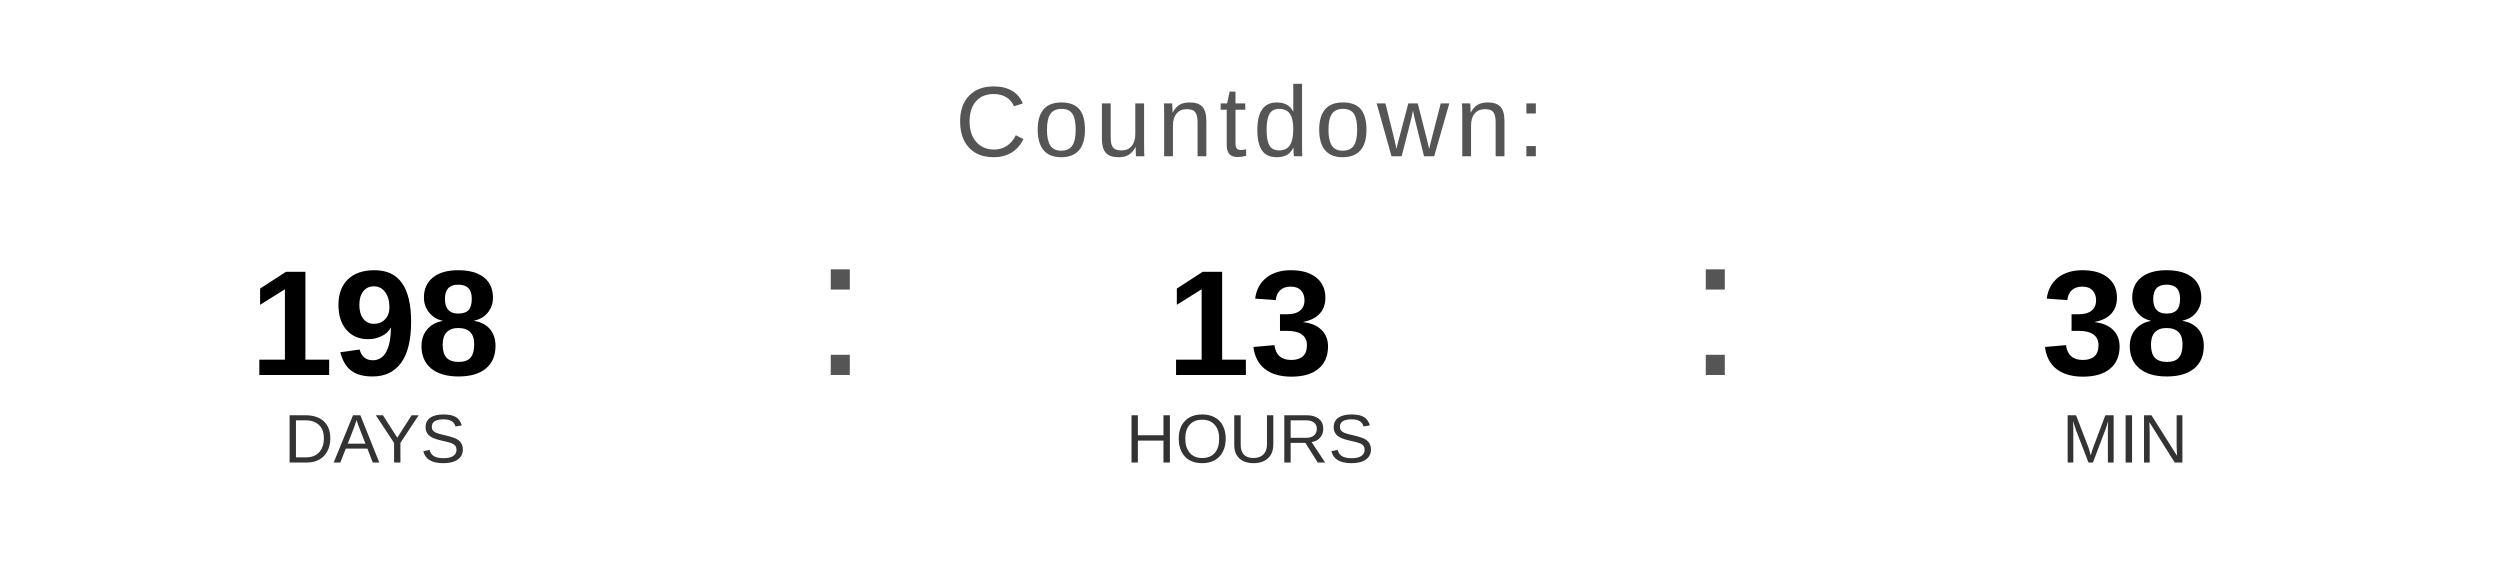
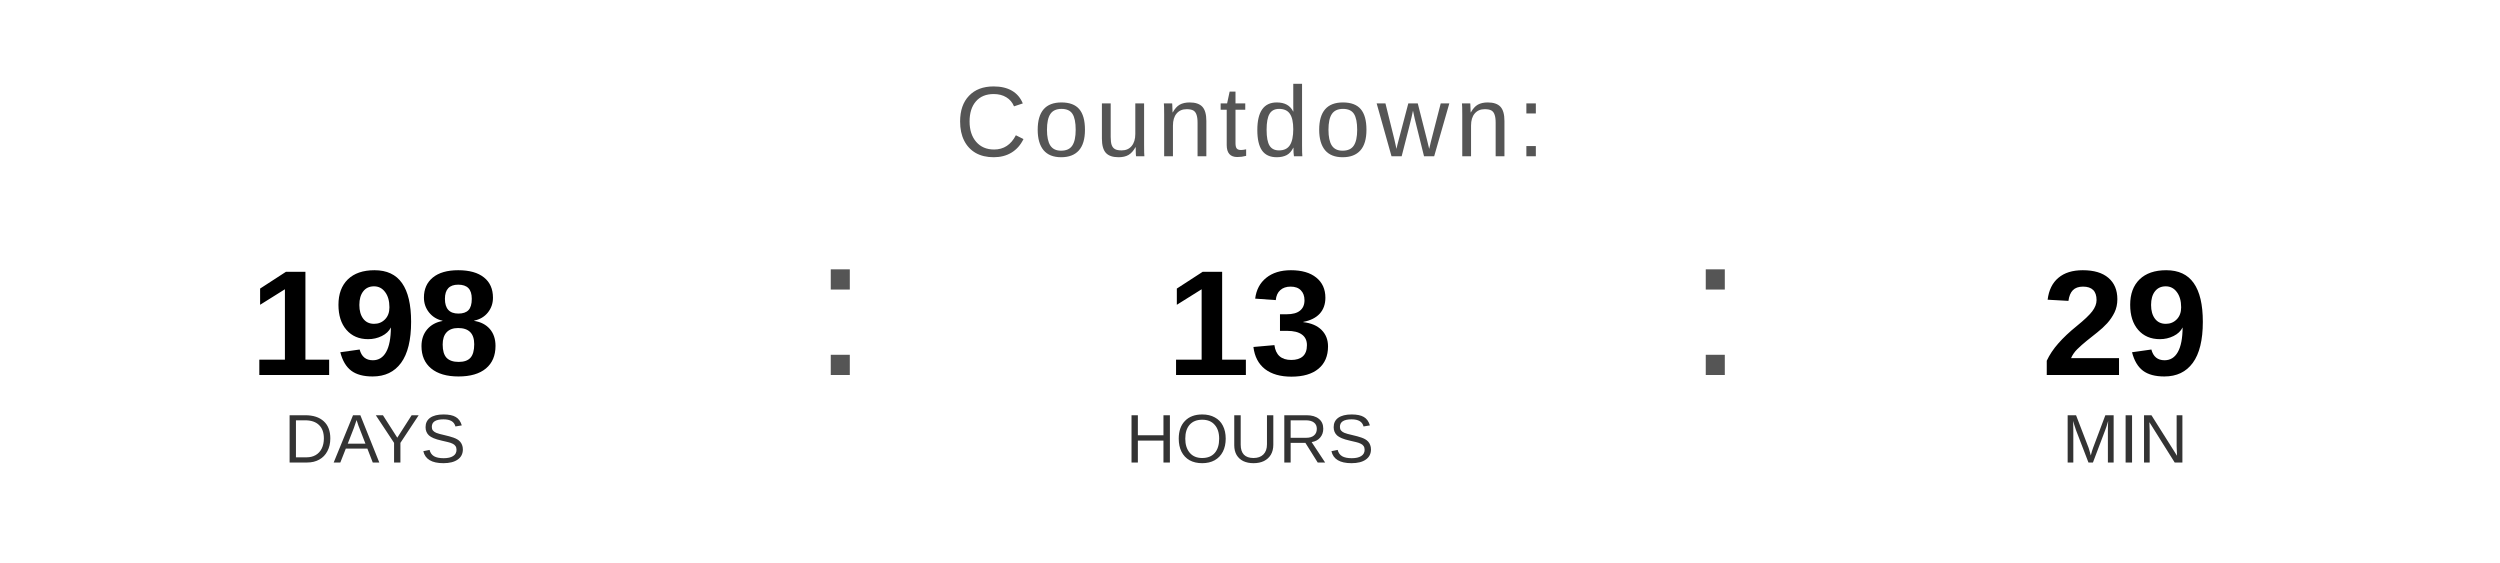
<svg xmlns="http://www.w3.org/2000/svg" width="400" height="90" viewBox="0 0 400 90">
  <text x="200" y="25" font-family="Arial, Helvetica, sans-serif" font-size="16" fill="#555555" text-anchor="middle" letter-spacing="1">
    Countdown:
  </text>
  <text x="60" y="60" font-family="Arial, Helvetica, sans-serif" font-size="24" font-weight="bold" fill="#000000" text-anchor="middle">198</text>
  <text x="60" y="74" font-family="Arial, Helvetica, sans-serif" font-size="11" fill="#333333" text-anchor="middle">DAYS</text>
  <text x="130" y="60" font-family="Arial, sans-serif" font-size="32" fill="#555555">:</text>
  <text x="200" y="60" font-family="Arial, Helvetica, sans-serif" font-size="24" font-weight="bold" fill="#000000" text-anchor="middle">13</text>
  <text x="200" y="74" font-family="Arial, Helvetica, sans-serif" font-size="11" fill="#333333" text-anchor="middle">HOURS</text>
  <text x="270" y="60" font-family="Arial, sans-serif" font-size="32" fill="#555555">:</text>
-   <text x="340" y="60" font-family="Arial, Helvetica, sans-serif" font-size="24" font-weight="bold" fill="#000000" text-anchor="middle">38</text>
+   <text x="340" y="60" font-family="Arial, Helvetica, sans-serif" font-size="24" font-weight="bold" fill="#000000" text-anchor="middle">29</text>
  <text x="340" y="74" font-family="Arial, Helvetica, sans-serif" font-size="11" fill="#333333" text-anchor="middle">MIN</text>
</svg>
